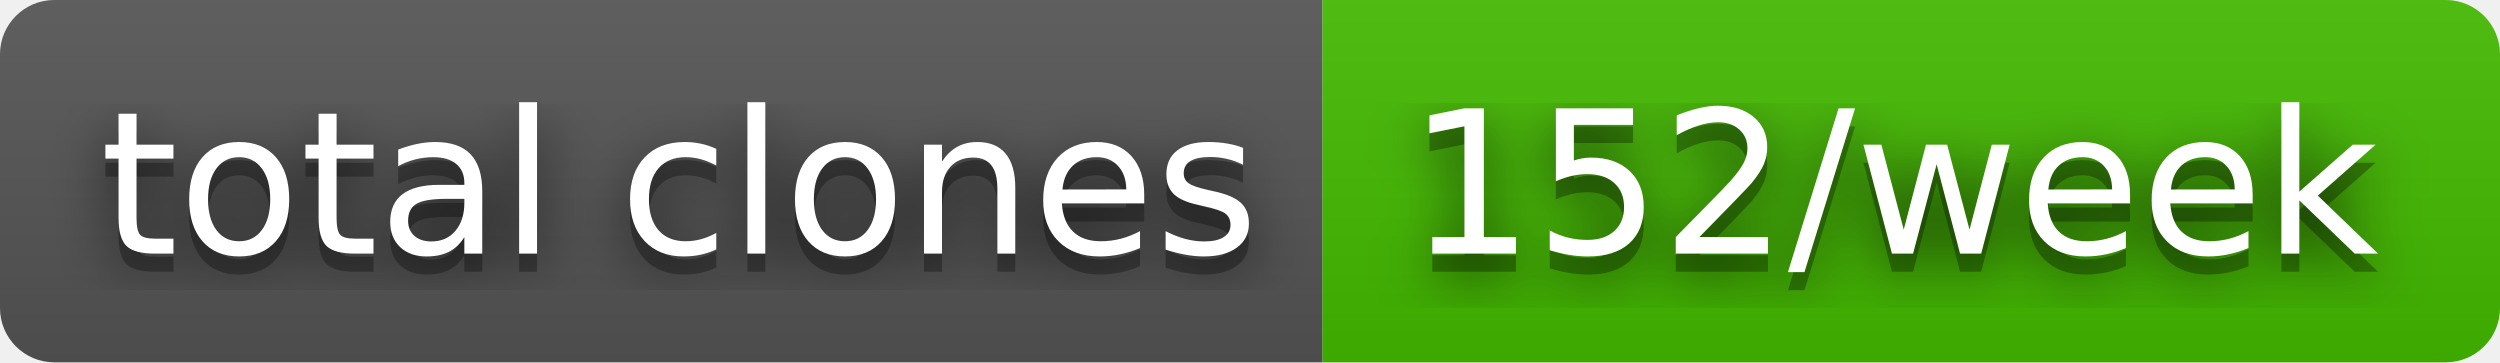
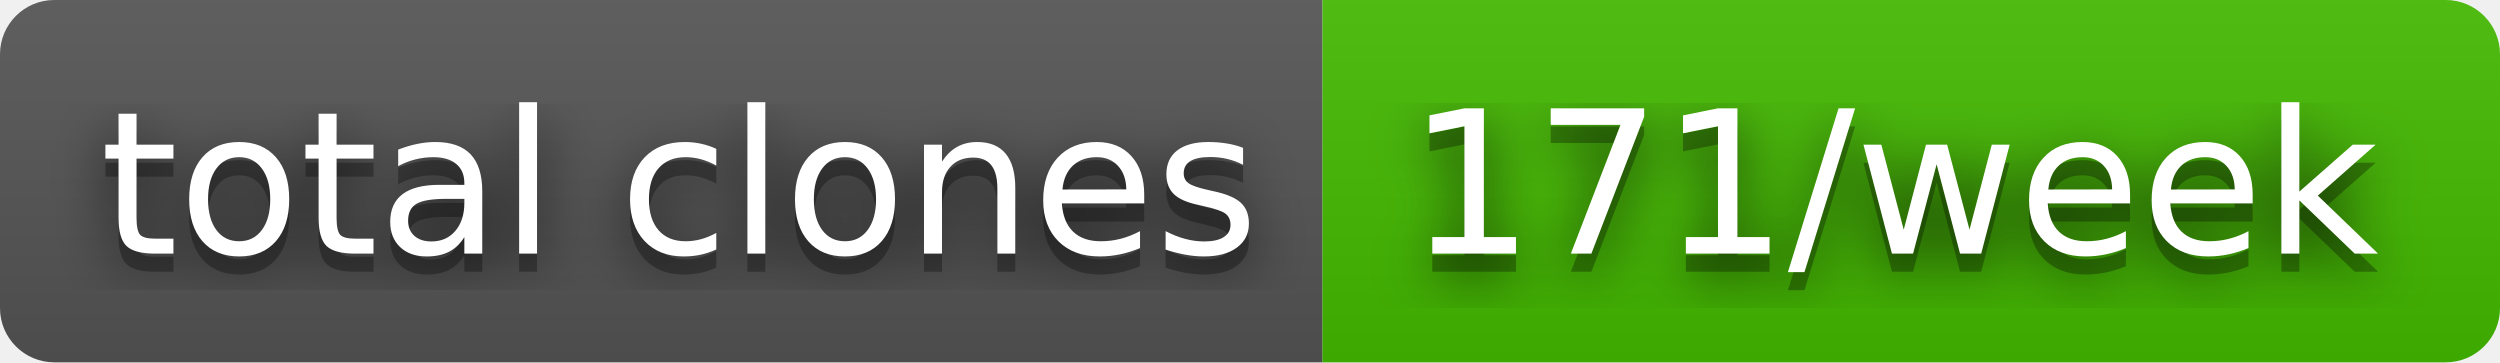
- <svg xmlns="http://www.w3.org/2000/svg" width="138" height="20" role="img" aria-label="total clones: 152/week">
+ <svg xmlns="http://www.w3.org/2000/svg" width="138" height="20" role="img" aria-label="total clones: 171/week">
  <filter id="blur">
    <feGaussianBlur in="SourceGraphic" stdDeviation="16" />
  </filter>
  <linearGradient id="s" x2="0" y2="100%">
    <stop offset="0" stop-color="#bbb" stop-opacity=".1" />
    <stop offset="1" stop-opacity=".1" />
  </linearGradient>
  <clipPath id="r">
    <rect width="138" height="20" rx="3" fill="#fff" />
  </clipPath>
  <g clip-path="url(#r)">
    <rect width="73" height="20" fill="#555" />
    <rect x="73" width="65" height="20" fill="#4b0" />
    <rect width="138" height="20" fill="url(#s)" />
  </g>
  <g fill="#fff" text-anchor="middle" font-family="Verdana,Geneva,DejaVu Sans,sans-serif" text-rendering="geometricPrecision" font-size="110">
    <text aria-hidden="true" x="375" y="150" fill="#010101" fill-opacity=".80" filter="url(#blur)" transform="scale(.1)" textLength="630">total clones</text>
    <text aria-hidden="true" x="375" y="150" fill="#010101" fill-opacity=".3" transform="scale(.1)" textLength="630">total clones</text>
    <text x="375" y="140" transform="scale(.1)" fill="#fff" textLength="630">total clones</text>
-     <text aria-hidden="true" x="1045" y="150" fill="#010101" fill-opacity=".80" filter="url(#blur)" transform="scale(.1)" textLength="550">152/week</text>
-     <text aria-hidden="true" x="1045" y="150" fill="#010101" fill-opacity=".3" transform="scale(.1)" textLength="550">152/week</text>
-     <text x="1045" y="140" transform="scale(.1)" fill="#fff" textLength="550">152/week</text>
+     <text aria-hidden="true" x="1045" y="150" fill="#010101" fill-opacity=".80" filter="url(#blur)" transform="scale(.1)" textLength="550">171/week</text>
+     <text aria-hidden="true" x="1045" y="150" fill="#010101" fill-opacity=".3" transform="scale(.1)" textLength="550">171/week</text>
+     <text x="1045" y="140" transform="scale(.1)" fill="#fff" textLength="550">171/week</text>
  </g>
</svg>
